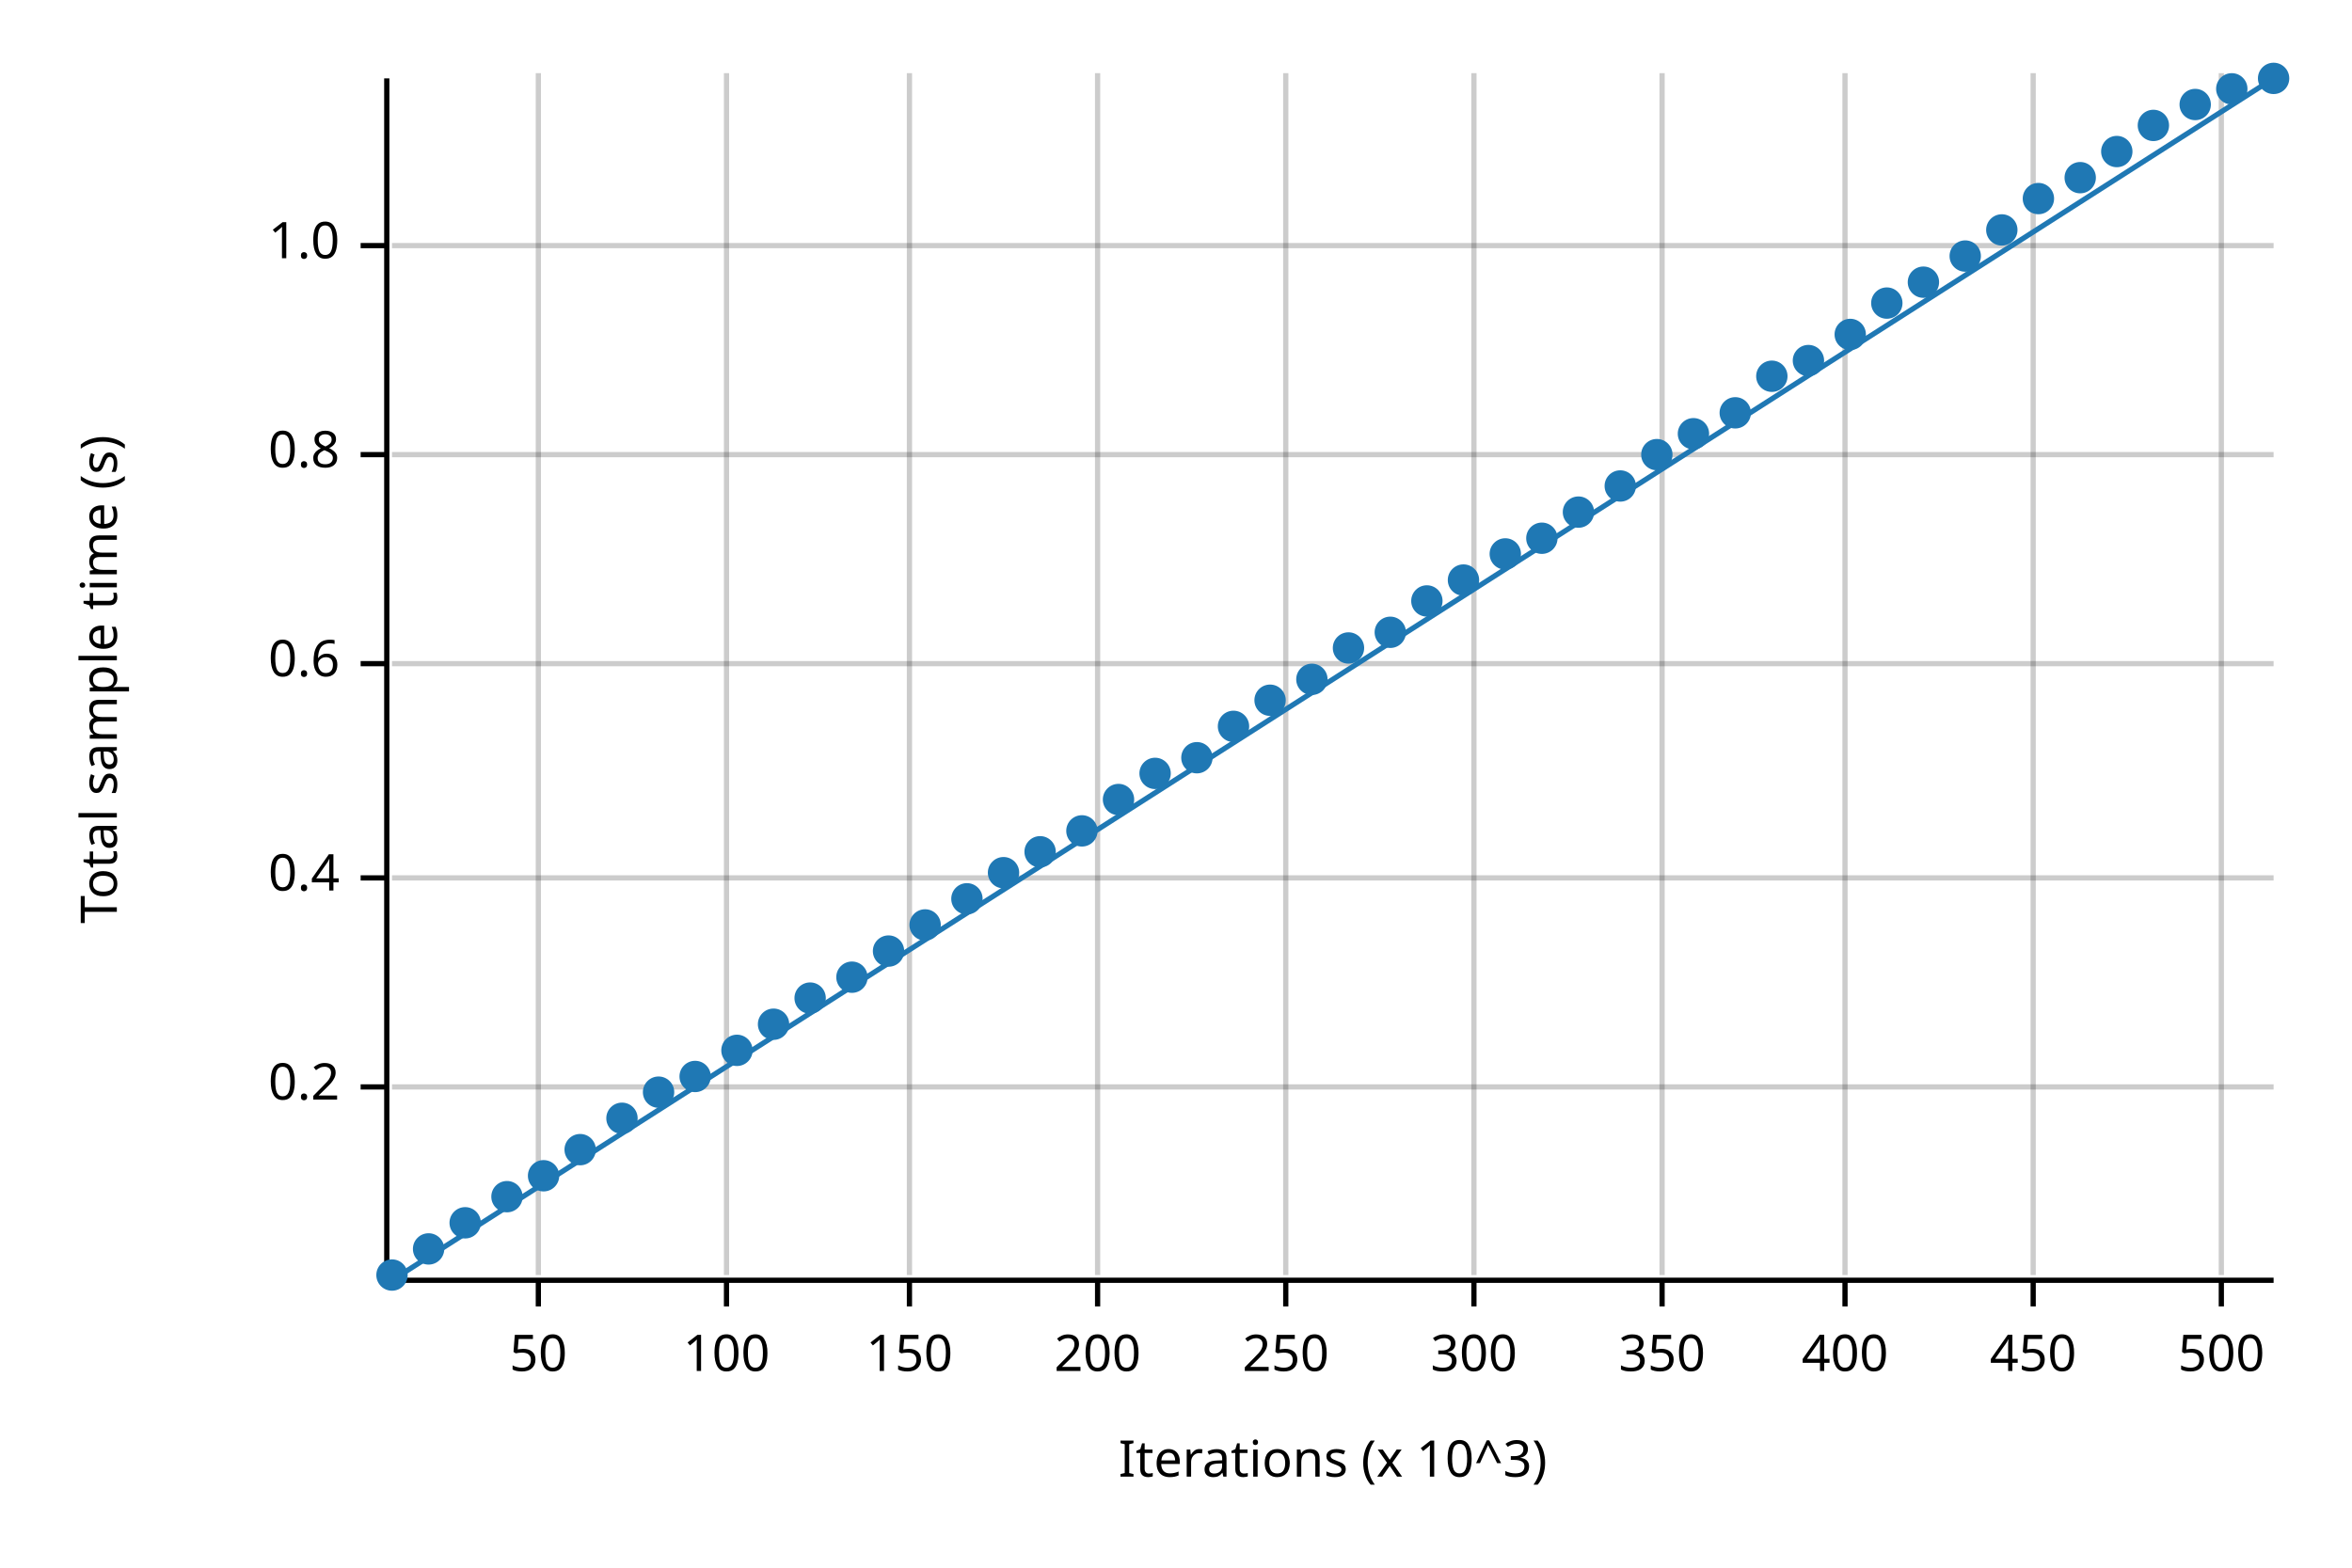
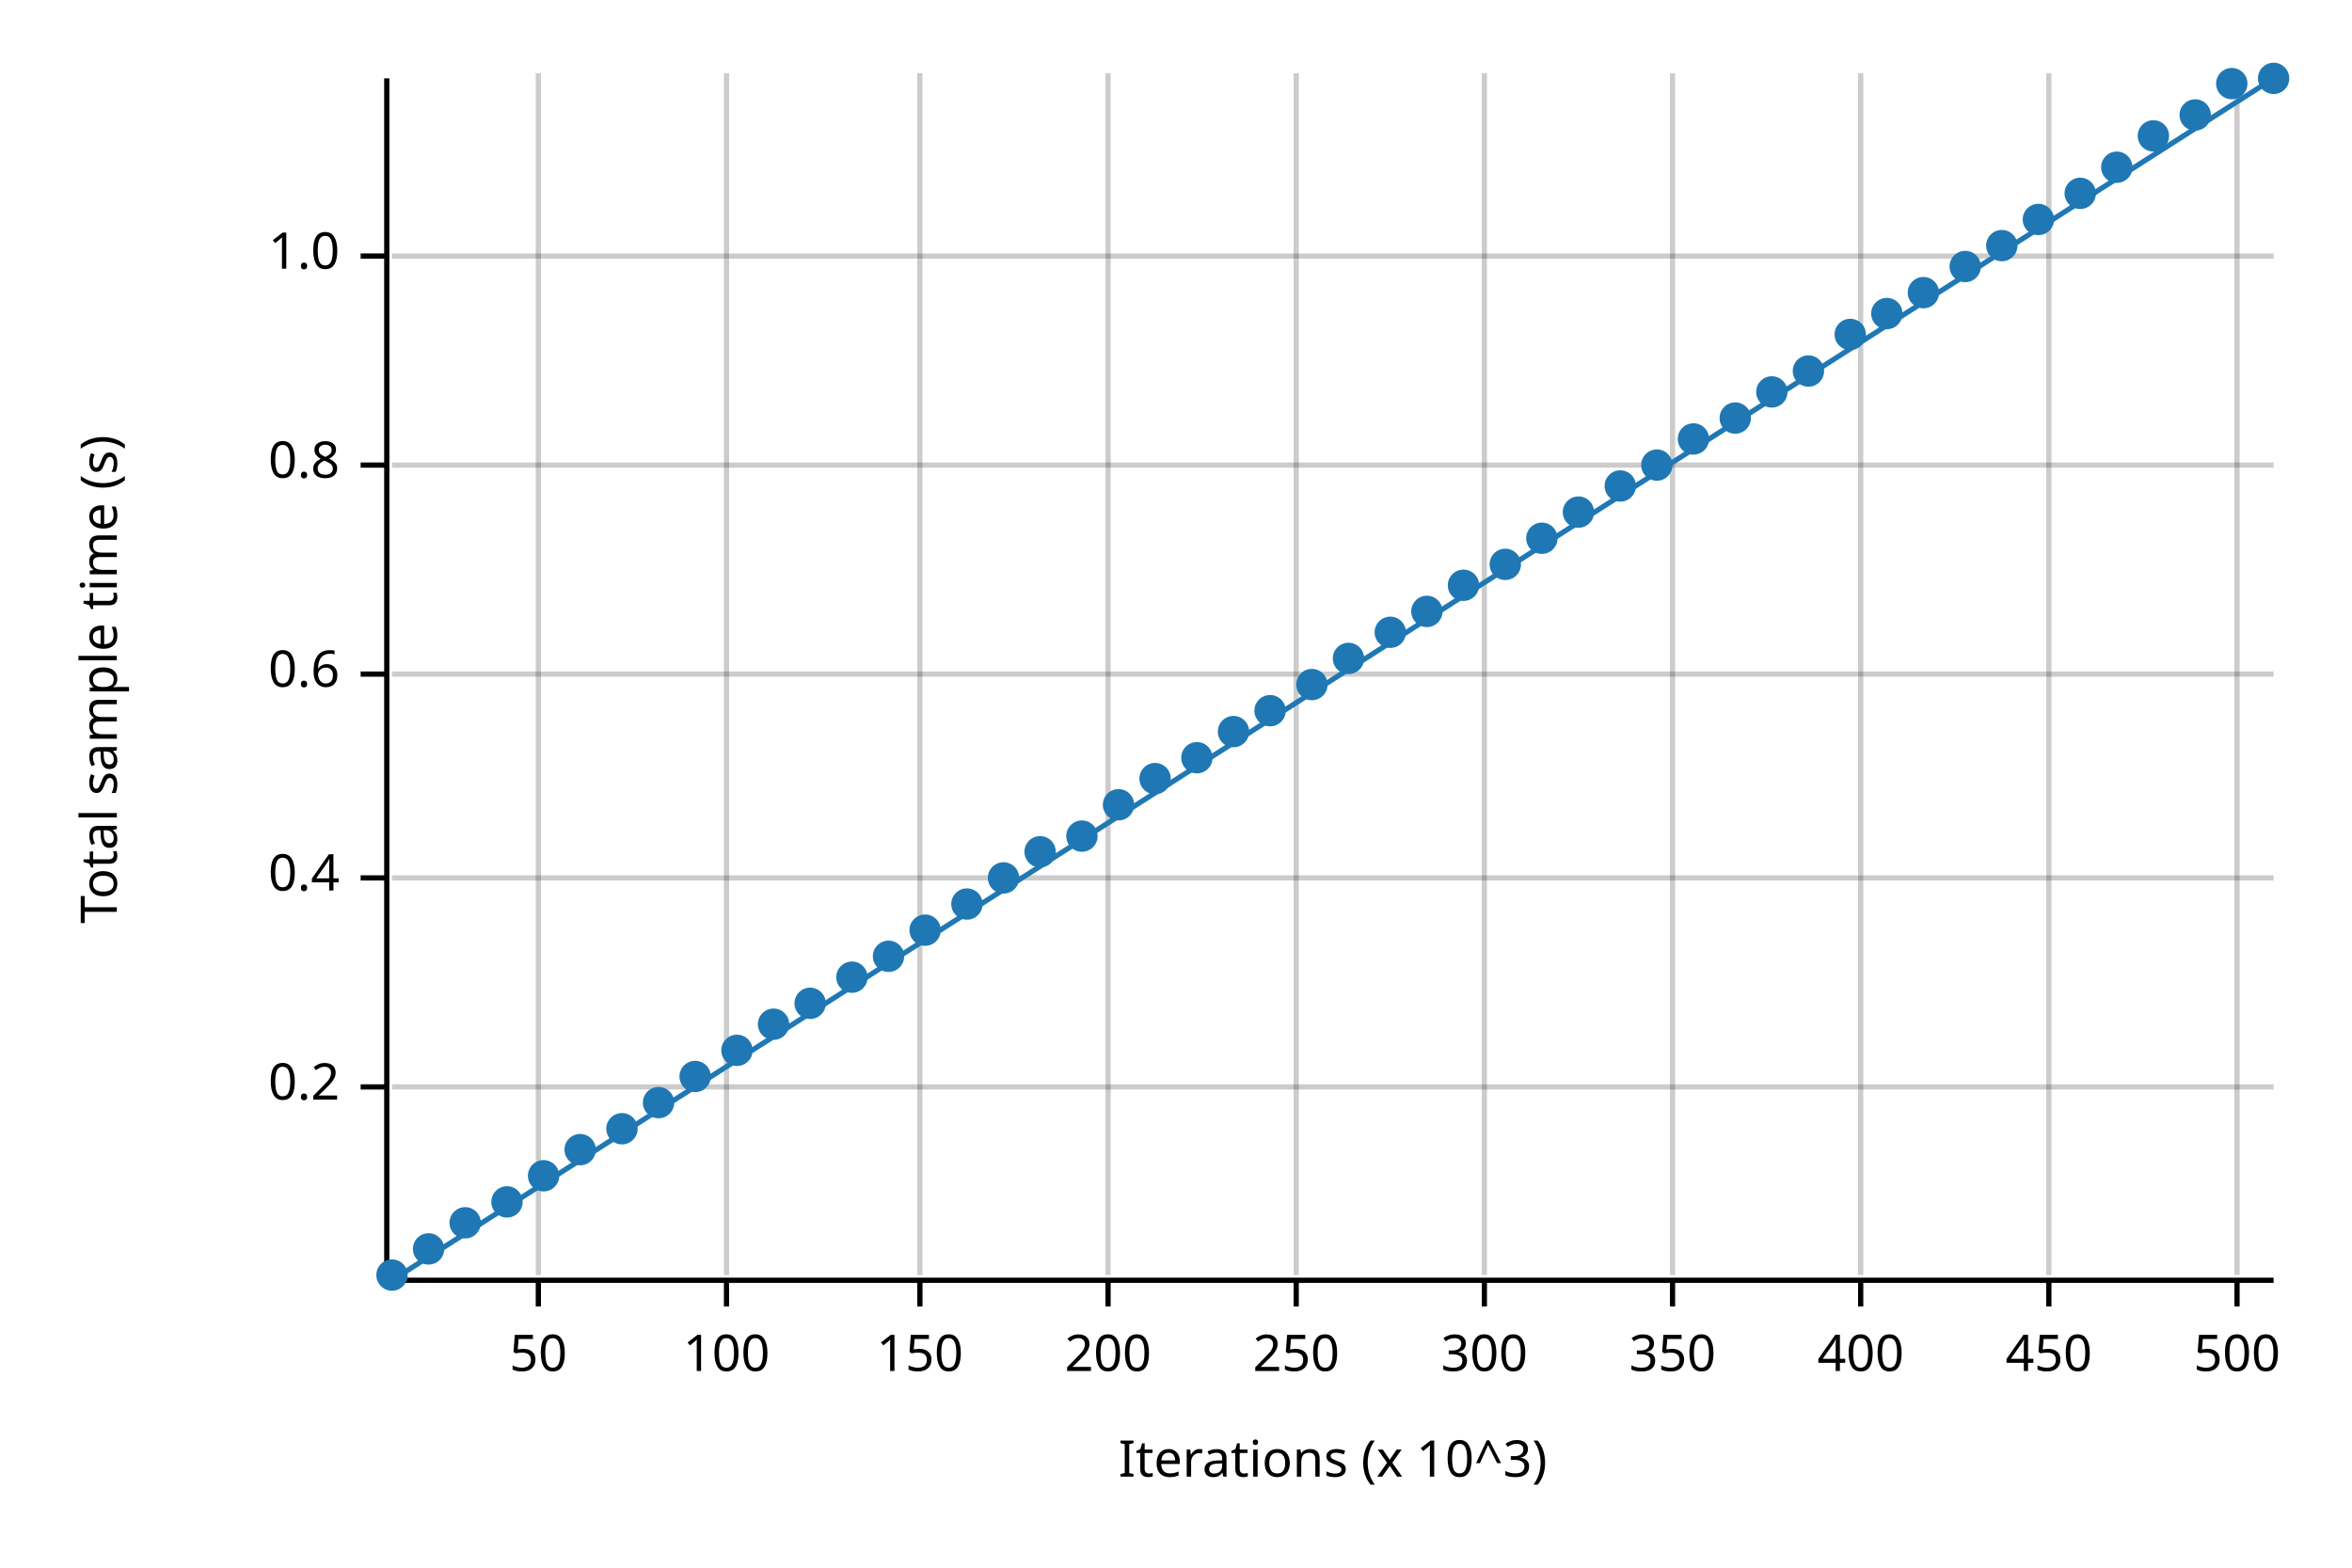
<svg xmlns="http://www.w3.org/2000/svg" width="450" height="300" viewBox="0 0 450 300">
  <text x="15" y="130" dy="0.76em" text-anchor="middle" font-family="sans-serif" font-size="9.677" opacity="1" fill="#000000" transform="rotate(270, 15, 130)">
Total sample time (s)
</text>
  <text x="255" y="285" dy="-0.5ex" text-anchor="middle" font-family="sans-serif" font-size="9.677" opacity="1" fill="#000000">
Iterations (x 10^3)
</text>
  <line opacity="0.2" stroke="#000000" stroke-width="1" x1="103" y1="244" x2="103" y2="14" />
  <line opacity="0.2" stroke="#000000" stroke-width="1" x1="139" y1="244" x2="139" y2="14" />
-   <line opacity="0.2" stroke="#000000" stroke-width="1" x1="174" y1="244" x2="174" y2="14" />
-   <line opacity="0.2" stroke="#000000" stroke-width="1" x1="210" y1="244" x2="210" y2="14" />
-   <line opacity="0.2" stroke="#000000" stroke-width="1" x1="246" y1="244" x2="246" y2="14" />
-   <line opacity="0.2" stroke="#000000" stroke-width="1" x1="282" y1="244" x2="282" y2="14" />
-   <line opacity="0.2" stroke="#000000" stroke-width="1" x1="318" y1="244" x2="318" y2="14" />
-   <line opacity="0.2" stroke="#000000" stroke-width="1" x1="353" y1="244" x2="353" y2="14" />
-   <line opacity="0.2" stroke="#000000" stroke-width="1" x1="389" y1="244" x2="389" y2="14" />
-   <line opacity="0.2" stroke="#000000" stroke-width="1" x1="425" y1="244" x2="425" y2="14" />
+   <line opacity="0.2" stroke="#000000" stroke-width="1" x1="176" y1="244" x2="176" y2="14" />
+   <line opacity="0.2" stroke="#000000" stroke-width="1" x1="212" y1="244" x2="212" y2="14" />
+   <line opacity="0.2" stroke="#000000" stroke-width="1" x1="248" y1="244" x2="248" y2="14" />
+   <line opacity="0.2" stroke="#000000" stroke-width="1" x1="284" y1="244" x2="284" y2="14" />
+   <line opacity="0.2" stroke="#000000" stroke-width="1" x1="320" y1="244" x2="320" y2="14" />
+   <line opacity="0.2" stroke="#000000" stroke-width="1" x1="356" y1="244" x2="356" y2="14" />
+   <line opacity="0.2" stroke="#000000" stroke-width="1" x1="392" y1="244" x2="392" y2="14" />
+   <line opacity="0.2" stroke="#000000" stroke-width="1" x1="428" y1="244" x2="428" y2="14" />
  <line opacity="0.2" stroke="#000000" stroke-width="1" x1="75" y1="208" x2="435" y2="208" />
  <line opacity="0.2" stroke="#000000" stroke-width="1" x1="75" y1="168" x2="435" y2="168" />
-   <line opacity="0.2" stroke="#000000" stroke-width="1" x1="75" y1="127" x2="435" y2="127" />
-   <line opacity="0.2" stroke="#000000" stroke-width="1" x1="75" y1="87" x2="435" y2="87" />
-   <line opacity="0.2" stroke="#000000" stroke-width="1" x1="75" y1="47" x2="435" y2="47" />
+   <line opacity="0.2" stroke="#000000" stroke-width="1" x1="75" y1="129" x2="435" y2="129" />
+   <line opacity="0.2" stroke="#000000" stroke-width="1" x1="75" y1="89" x2="435" y2="89" />
+   <line opacity="0.2" stroke="#000000" stroke-width="1" x1="75" y1="49" x2="435" y2="49" />
  <polyline fill="none" opacity="1" stroke="#000000" stroke-width="1" points="74,15 74,245 " />
  <text x="65" y="208" dy="0.5ex" text-anchor="end" font-family="sans-serif" font-size="9.677" opacity="1" fill="#000000">
0.2
</text>
  <polyline fill="none" opacity="1" stroke="#000000" stroke-width="1" points="69,208 74,208 " />
  <text x="65" y="168" dy="0.5ex" text-anchor="end" font-family="sans-serif" font-size="9.677" opacity="1" fill="#000000">
0.4
</text>
  <polyline fill="none" opacity="1" stroke="#000000" stroke-width="1" points="69,168 74,168 " />
-   <text x="65" y="127" dy="0.5ex" text-anchor="end" font-family="sans-serif" font-size="9.677" opacity="1" fill="#000000">
+   <text x="65" y="129" dy="0.5ex" text-anchor="end" font-family="sans-serif" font-size="9.677" opacity="1" fill="#000000">
0.6
</text>
-   <polyline fill="none" opacity="1" stroke="#000000" stroke-width="1" points="69,127 74,127 " />
-   <text x="65" y="87" dy="0.5ex" text-anchor="end" font-family="sans-serif" font-size="9.677" opacity="1" fill="#000000">
+   <polyline fill="none" opacity="1" stroke="#000000" stroke-width="1" points="69,129 74,129 " />
+   <text x="65" y="89" dy="0.5ex" text-anchor="end" font-family="sans-serif" font-size="9.677" opacity="1" fill="#000000">
0.8
</text>
-   <polyline fill="none" opacity="1" stroke="#000000" stroke-width="1" points="69,87 74,87 " />
-   <text x="65" y="47" dy="0.5ex" text-anchor="end" font-family="sans-serif" font-size="9.677" opacity="1" fill="#000000">
+   <polyline fill="none" opacity="1" stroke="#000000" stroke-width="1" points="69,89 74,89 " />
+   <text x="65" y="49" dy="0.5ex" text-anchor="end" font-family="sans-serif" font-size="9.677" opacity="1" fill="#000000">
1.0
</text>
-   <polyline fill="none" opacity="1" stroke="#000000" stroke-width="1" points="69,47 74,47 " />
+   <polyline fill="none" opacity="1" stroke="#000000" stroke-width="1" points="69,49 74,49 " />
  <polyline fill="none" opacity="1" stroke="#000000" stroke-width="1" points="75,245 435,245 " />
  <text x="103" y="255" dy="0.76em" text-anchor="middle" font-family="sans-serif" font-size="9.677" opacity="1" fill="#000000">
50
</text>
  <polyline fill="none" opacity="1" stroke="#000000" stroke-width="1" points="103,245 103,250 " />
  <text x="139" y="255" dy="0.76em" text-anchor="middle" font-family="sans-serif" font-size="9.677" opacity="1" fill="#000000">
100
</text>
  <polyline fill="none" opacity="1" stroke="#000000" stroke-width="1" points="139,245 139,250 " />
-   <text x="174" y="255" dy="0.76em" text-anchor="middle" font-family="sans-serif" font-size="9.677" opacity="1" fill="#000000">
+   <text x="176" y="255" dy="0.76em" text-anchor="middle" font-family="sans-serif" font-size="9.677" opacity="1" fill="#000000">
150
</text>
-   <polyline fill="none" opacity="1" stroke="#000000" stroke-width="1" points="174,245 174,250 " />
-   <text x="210" y="255" dy="0.76em" text-anchor="middle" font-family="sans-serif" font-size="9.677" opacity="1" fill="#000000">
+   <polyline fill="none" opacity="1" stroke="#000000" stroke-width="1" points="176,245 176,250 " />
+   <text x="212" y="255" dy="0.76em" text-anchor="middle" font-family="sans-serif" font-size="9.677" opacity="1" fill="#000000">
200
</text>
-   <polyline fill="none" opacity="1" stroke="#000000" stroke-width="1" points="210,245 210,250 " />
-   <text x="246" y="255" dy="0.76em" text-anchor="middle" font-family="sans-serif" font-size="9.677" opacity="1" fill="#000000">
+   <polyline fill="none" opacity="1" stroke="#000000" stroke-width="1" points="212,245 212,250 " />
+   <text x="248" y="255" dy="0.76em" text-anchor="middle" font-family="sans-serif" font-size="9.677" opacity="1" fill="#000000">
250
</text>
-   <polyline fill="none" opacity="1" stroke="#000000" stroke-width="1" points="246,245 246,250 " />
-   <text x="282" y="255" dy="0.76em" text-anchor="middle" font-family="sans-serif" font-size="9.677" opacity="1" fill="#000000">
+   <polyline fill="none" opacity="1" stroke="#000000" stroke-width="1" points="248,245 248,250 " />
+   <text x="284" y="255" dy="0.76em" text-anchor="middle" font-family="sans-serif" font-size="9.677" opacity="1" fill="#000000">
300
</text>
-   <polyline fill="none" opacity="1" stroke="#000000" stroke-width="1" points="282,245 282,250 " />
-   <text x="318" y="255" dy="0.76em" text-anchor="middle" font-family="sans-serif" font-size="9.677" opacity="1" fill="#000000">
+   <polyline fill="none" opacity="1" stroke="#000000" stroke-width="1" points="284,245 284,250 " />
+   <text x="320" y="255" dy="0.76em" text-anchor="middle" font-family="sans-serif" font-size="9.677" opacity="1" fill="#000000">
350
</text>
-   <polyline fill="none" opacity="1" stroke="#000000" stroke-width="1" points="318,245 318,250 " />
-   <text x="353" y="255" dy="0.76em" text-anchor="middle" font-family="sans-serif" font-size="9.677" opacity="1" fill="#000000">
+   <polyline fill="none" opacity="1" stroke="#000000" stroke-width="1" points="320,245 320,250 " />
+   <text x="356" y="255" dy="0.76em" text-anchor="middle" font-family="sans-serif" font-size="9.677" opacity="1" fill="#000000">
400
</text>
-   <polyline fill="none" opacity="1" stroke="#000000" stroke-width="1" points="353,245 353,250 " />
-   <text x="389" y="255" dy="0.76em" text-anchor="middle" font-family="sans-serif" font-size="9.677" opacity="1" fill="#000000">
+   <polyline fill="none" opacity="1" stroke="#000000" stroke-width="1" points="356,245 356,250 " />
+   <text x="392" y="255" dy="0.76em" text-anchor="middle" font-family="sans-serif" font-size="9.677" opacity="1" fill="#000000">
450
</text>
-   <polyline fill="none" opacity="1" stroke="#000000" stroke-width="1" points="389,245 389,250 " />
-   <text x="425" y="255" dy="0.76em" text-anchor="middle" font-family="sans-serif" font-size="9.677" opacity="1" fill="#000000">
+   <polyline fill="none" opacity="1" stroke="#000000" stroke-width="1" points="392,245 392,250 " />
+   <text x="428" y="255" dy="0.76em" text-anchor="middle" font-family="sans-serif" font-size="9.677" opacity="1" fill="#000000">
500
</text>
-   <polyline fill="none" opacity="1" stroke="#000000" stroke-width="1" points="425,245 425,250 " />
+   <polyline fill="none" opacity="1" stroke="#000000" stroke-width="1" points="428,245 428,250 " />
  <circle cx="75" cy="244" r="3" opacity="1" fill="#1F78B4" stroke="none" stroke-width="1" />
  <circle cx="82" cy="239" r="3" opacity="1" fill="#1F78B4" stroke="none" stroke-width="1" />
  <circle cx="89" cy="234" r="3" opacity="1" fill="#1F78B4" stroke="none" stroke-width="1" />
-   <circle cx="97" cy="229" r="3" opacity="1" fill="#1F78B4" stroke="none" stroke-width="1" />
+   <circle cx="97" cy="230" r="3" opacity="1" fill="#1F78B4" stroke="none" stroke-width="1" />
  <circle cx="104" cy="225" r="3" opacity="1" fill="#1F78B4" stroke="none" stroke-width="1" />
  <circle cx="111" cy="220" r="3" opacity="1" fill="#1F78B4" stroke="none" stroke-width="1" />
-   <circle cx="119" cy="214" r="3" opacity="1" fill="#1F78B4" stroke="none" stroke-width="1" />
-   <circle cx="126" cy="209" r="3" opacity="1" fill="#1F78B4" stroke="none" stroke-width="1" />
+   <circle cx="119" cy="216" r="3" opacity="1" fill="#1F78B4" stroke="none" stroke-width="1" />
+   <circle cx="126" cy="211" r="3" opacity="1" fill="#1F78B4" stroke="none" stroke-width="1" />
  <circle cx="133" cy="206" r="3" opacity="1" fill="#1F78B4" stroke="none" stroke-width="1" />
  <circle cx="141" cy="201" r="3" opacity="1" fill="#1F78B4" stroke="none" stroke-width="1" />
  <circle cx="148" cy="196" r="3" opacity="1" fill="#1F78B4" stroke="none" stroke-width="1" />
-   <circle cx="155" cy="191" r="3" opacity="1" fill="#1F78B4" stroke="none" stroke-width="1" />
+   <circle cx="155" cy="192" r="3" opacity="1" fill="#1F78B4" stroke="none" stroke-width="1" />
  <circle cx="163" cy="187" r="3" opacity="1" fill="#1F78B4" stroke="none" stroke-width="1" />
-   <circle cx="170" cy="182" r="3" opacity="1" fill="#1F78B4" stroke="none" stroke-width="1" />
-   <circle cx="177" cy="177" r="3" opacity="1" fill="#1F78B4" stroke="none" stroke-width="1" />
-   <circle cx="185" cy="172" r="3" opacity="1" fill="#1F78B4" stroke="none" stroke-width="1" />
-   <circle cx="192" cy="167" r="3" opacity="1" fill="#1F78B4" stroke="none" stroke-width="1" />
+   <circle cx="170" cy="183" r="3" opacity="1" fill="#1F78B4" stroke="none" stroke-width="1" />
+   <circle cx="177" cy="178" r="3" opacity="1" fill="#1F78B4" stroke="none" stroke-width="1" />
+   <circle cx="185" cy="173" r="3" opacity="1" fill="#1F78B4" stroke="none" stroke-width="1" />
+   <circle cx="192" cy="168" r="3" opacity="1" fill="#1F78B4" stroke="none" stroke-width="1" />
  <circle cx="199" cy="163" r="3" opacity="1" fill="#1F78B4" stroke="none" stroke-width="1" />
-   <circle cx="207" cy="159" r="3" opacity="1" fill="#1F78B4" stroke="none" stroke-width="1" />
-   <circle cx="214" cy="153" r="3" opacity="1" fill="#1F78B4" stroke="none" stroke-width="1" />
-   <circle cx="221" cy="148" r="3" opacity="1" fill="#1F78B4" stroke="none" stroke-width="1" />
+   <circle cx="207" cy="160" r="3" opacity="1" fill="#1F78B4" stroke="none" stroke-width="1" />
+   <circle cx="214" cy="154" r="3" opacity="1" fill="#1F78B4" stroke="none" stroke-width="1" />
+   <circle cx="221" cy="149" r="3" opacity="1" fill="#1F78B4" stroke="none" stroke-width="1" />
  <circle cx="229" cy="145" r="3" opacity="1" fill="#1F78B4" stroke="none" stroke-width="1" />
-   <circle cx="236" cy="139" r="3" opacity="1" fill="#1F78B4" stroke="none" stroke-width="1" />
-   <circle cx="243" cy="134" r="3" opacity="1" fill="#1F78B4" stroke="none" stroke-width="1" />
-   <circle cx="251" cy="130" r="3" opacity="1" fill="#1F78B4" stroke="none" stroke-width="1" />
-   <circle cx="258" cy="124" r="3" opacity="1" fill="#1F78B4" stroke="none" stroke-width="1" />
+   <circle cx="236" cy="140" r="3" opacity="1" fill="#1F78B4" stroke="none" stroke-width="1" />
+   <circle cx="243" cy="136" r="3" opacity="1" fill="#1F78B4" stroke="none" stroke-width="1" />
+   <circle cx="251" cy="131" r="3" opacity="1" fill="#1F78B4" stroke="none" stroke-width="1" />
+   <circle cx="258" cy="126" r="3" opacity="1" fill="#1F78B4" stroke="none" stroke-width="1" />
  <circle cx="266" cy="121" r="3" opacity="1" fill="#1F78B4" stroke="none" stroke-width="1" />
-   <circle cx="273" cy="115" r="3" opacity="1" fill="#1F78B4" stroke="none" stroke-width="1" />
-   <circle cx="280" cy="111" r="3" opacity="1" fill="#1F78B4" stroke="none" stroke-width="1" />
-   <circle cx="288" cy="106" r="3" opacity="1" fill="#1F78B4" stroke="none" stroke-width="1" />
+   <circle cx="273" cy="117" r="3" opacity="1" fill="#1F78B4" stroke="none" stroke-width="1" />
+   <circle cx="280" cy="112" r="3" opacity="1" fill="#1F78B4" stroke="none" stroke-width="1" />
+   <circle cx="288" cy="108" r="3" opacity="1" fill="#1F78B4" stroke="none" stroke-width="1" />
  <circle cx="295" cy="103" r="3" opacity="1" fill="#1F78B4" stroke="none" stroke-width="1" />
  <circle cx="302" cy="98" r="3" opacity="1" fill="#1F78B4" stroke="none" stroke-width="1" />
  <circle cx="310" cy="93" r="3" opacity="1" fill="#1F78B4" stroke="none" stroke-width="1" />
-   <circle cx="317" cy="87" r="3" opacity="1" fill="#1F78B4" stroke="none" stroke-width="1" />
-   <circle cx="324" cy="83" r="3" opacity="1" fill="#1F78B4" stroke="none" stroke-width="1" />
-   <circle cx="332" cy="79" r="3" opacity="1" fill="#1F78B4" stroke="none" stroke-width="1" />
-   <circle cx="339" cy="72" r="3" opacity="1" fill="#1F78B4" stroke="none" stroke-width="1" />
-   <circle cx="346" cy="69" r="3" opacity="1" fill="#1F78B4" stroke="none" stroke-width="1" />
+   <circle cx="317" cy="89" r="3" opacity="1" fill="#1F78B4" stroke="none" stroke-width="1" />
+   <circle cx="324" cy="84" r="3" opacity="1" fill="#1F78B4" stroke="none" stroke-width="1" />
+   <circle cx="332" cy="80" r="3" opacity="1" fill="#1F78B4" stroke="none" stroke-width="1" />
+   <circle cx="339" cy="75" r="3" opacity="1" fill="#1F78B4" stroke="none" stroke-width="1" />
+   <circle cx="346" cy="71" r="3" opacity="1" fill="#1F78B4" stroke="none" stroke-width="1" />
  <circle cx="354" cy="64" r="3" opacity="1" fill="#1F78B4" stroke="none" stroke-width="1" />
-   <circle cx="361" cy="58" r="3" opacity="1" fill="#1F78B4" stroke="none" stroke-width="1" />
-   <circle cx="368" cy="54" r="3" opacity="1" fill="#1F78B4" stroke="none" stroke-width="1" />
-   <circle cx="376" cy="49" r="3" opacity="1" fill="#1F78B4" stroke="none" stroke-width="1" />
-   <circle cx="383" cy="44" r="3" opacity="1" fill="#1F78B4" stroke="none" stroke-width="1" />
-   <circle cx="390" cy="38" r="3" opacity="1" fill="#1F78B4" stroke="none" stroke-width="1" />
-   <circle cx="398" cy="34" r="3" opacity="1" fill="#1F78B4" stroke="none" stroke-width="1" />
-   <circle cx="405" cy="29" r="3" opacity="1" fill="#1F78B4" stroke="none" stroke-width="1" />
-   <circle cx="412" cy="24" r="3" opacity="1" fill="#1F78B4" stroke="none" stroke-width="1" />
-   <circle cx="420" cy="20" r="3" opacity="1" fill="#1F78B4" stroke="none" stroke-width="1" />
-   <circle cx="427" cy="17" r="3" opacity="1" fill="#1F78B4" stroke="none" stroke-width="1" />
+   <circle cx="361" cy="60" r="3" opacity="1" fill="#1F78B4" stroke="none" stroke-width="1" />
+   <circle cx="368" cy="56" r="3" opacity="1" fill="#1F78B4" stroke="none" stroke-width="1" />
+   <circle cx="376" cy="51" r="3" opacity="1" fill="#1F78B4" stroke="none" stroke-width="1" />
+   <circle cx="383" cy="47" r="3" opacity="1" fill="#1F78B4" stroke="none" stroke-width="1" />
+   <circle cx="390" cy="42" r="3" opacity="1" fill="#1F78B4" stroke="none" stroke-width="1" />
+   <circle cx="398" cy="37" r="3" opacity="1" fill="#1F78B4" stroke="none" stroke-width="1" />
+   <circle cx="405" cy="32" r="3" opacity="1" fill="#1F78B4" stroke="none" stroke-width="1" />
+   <circle cx="412" cy="26" r="3" opacity="1" fill="#1F78B4" stroke="none" stroke-width="1" />
+   <circle cx="420" cy="22" r="3" opacity="1" fill="#1F78B4" stroke="none" stroke-width="1" />
+   <circle cx="427" cy="16" r="3" opacity="1" fill="#1F78B4" stroke="none" stroke-width="1" />
  <circle cx="435" cy="15" r="3" opacity="1" fill="#1F78B4" stroke="none" stroke-width="1" />
  <polyline fill="none" opacity="1" stroke="#1F78B4" stroke-width="1" points="75,245 435,15 " />
  <polygon opacity="0.25" fill="#1F78B4" points="75,245 435,15 435,15 " />
</svg>
